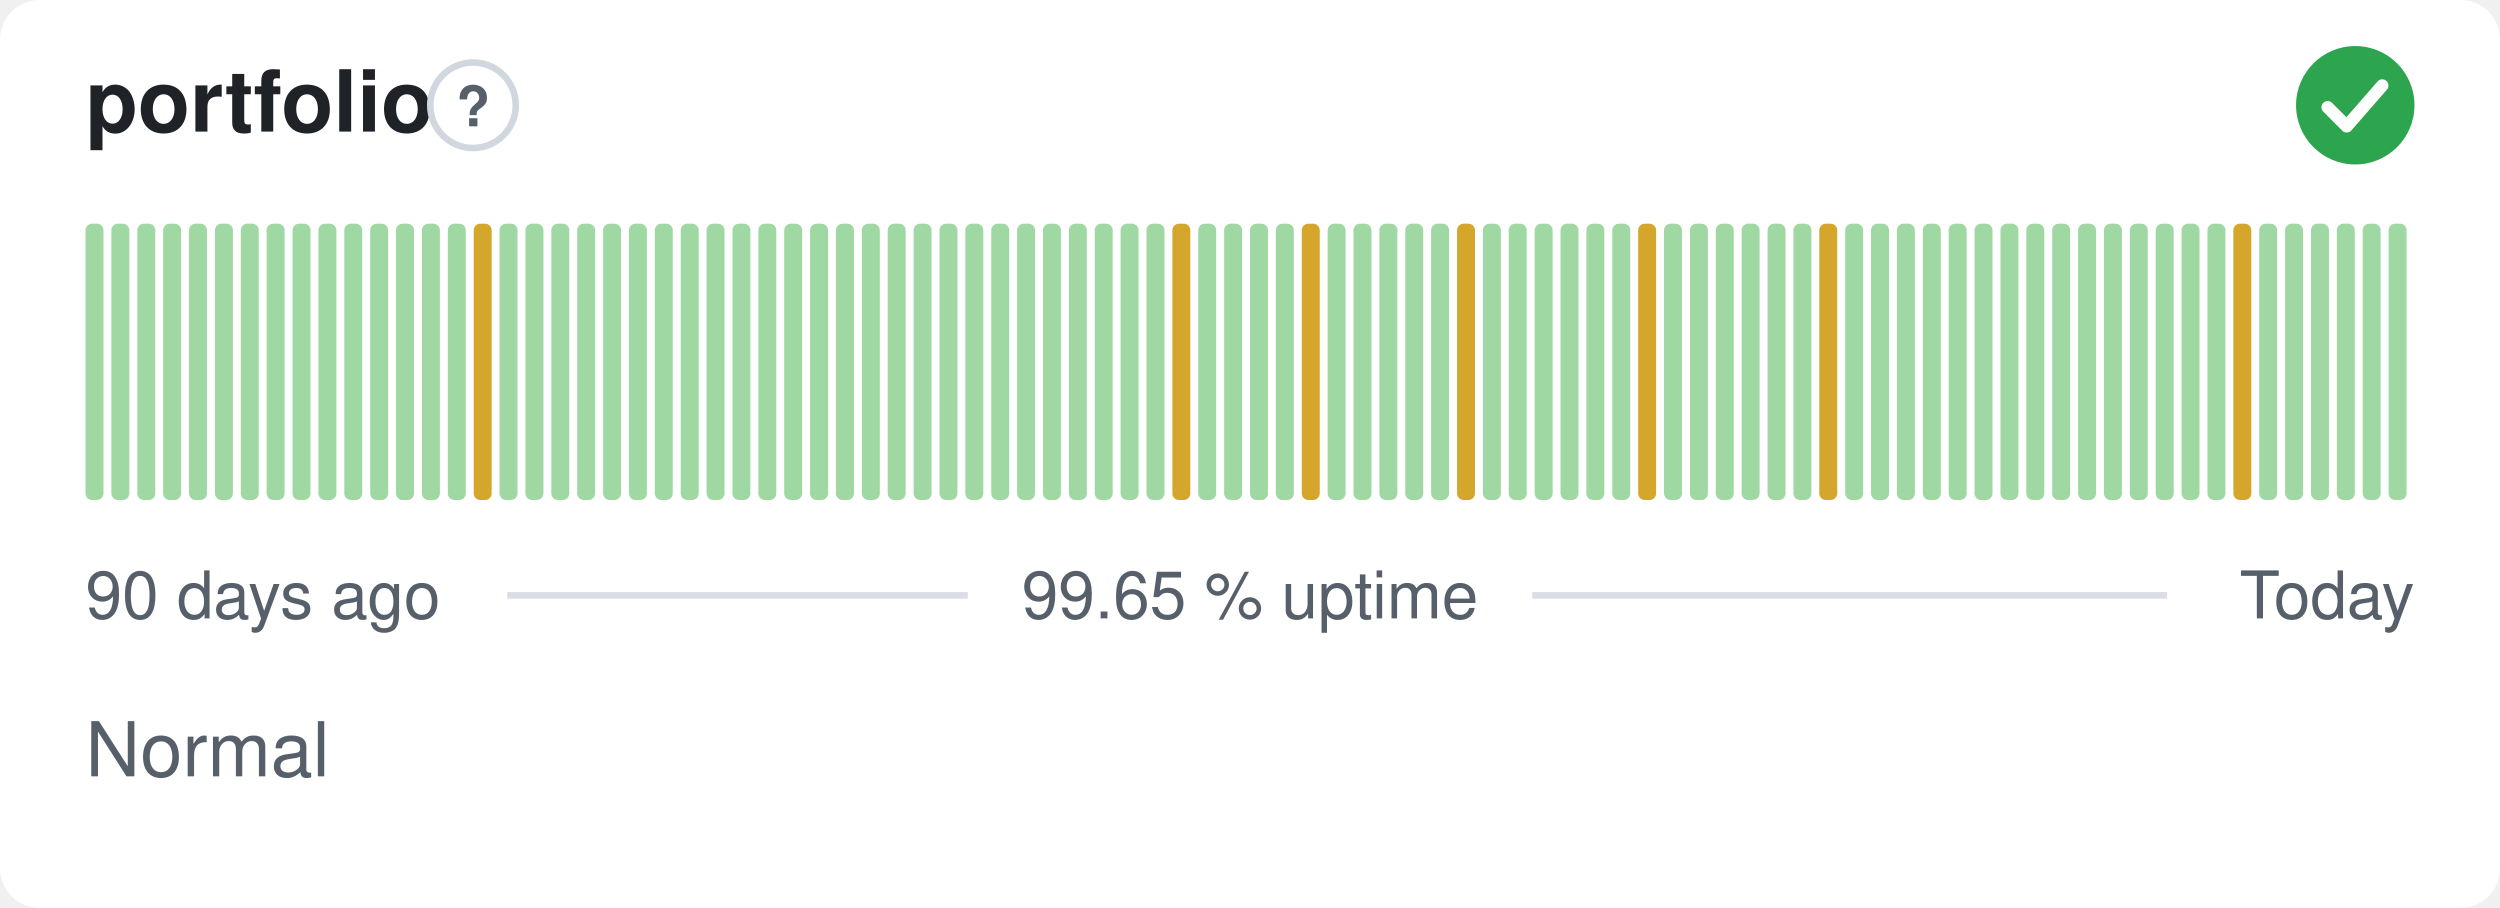
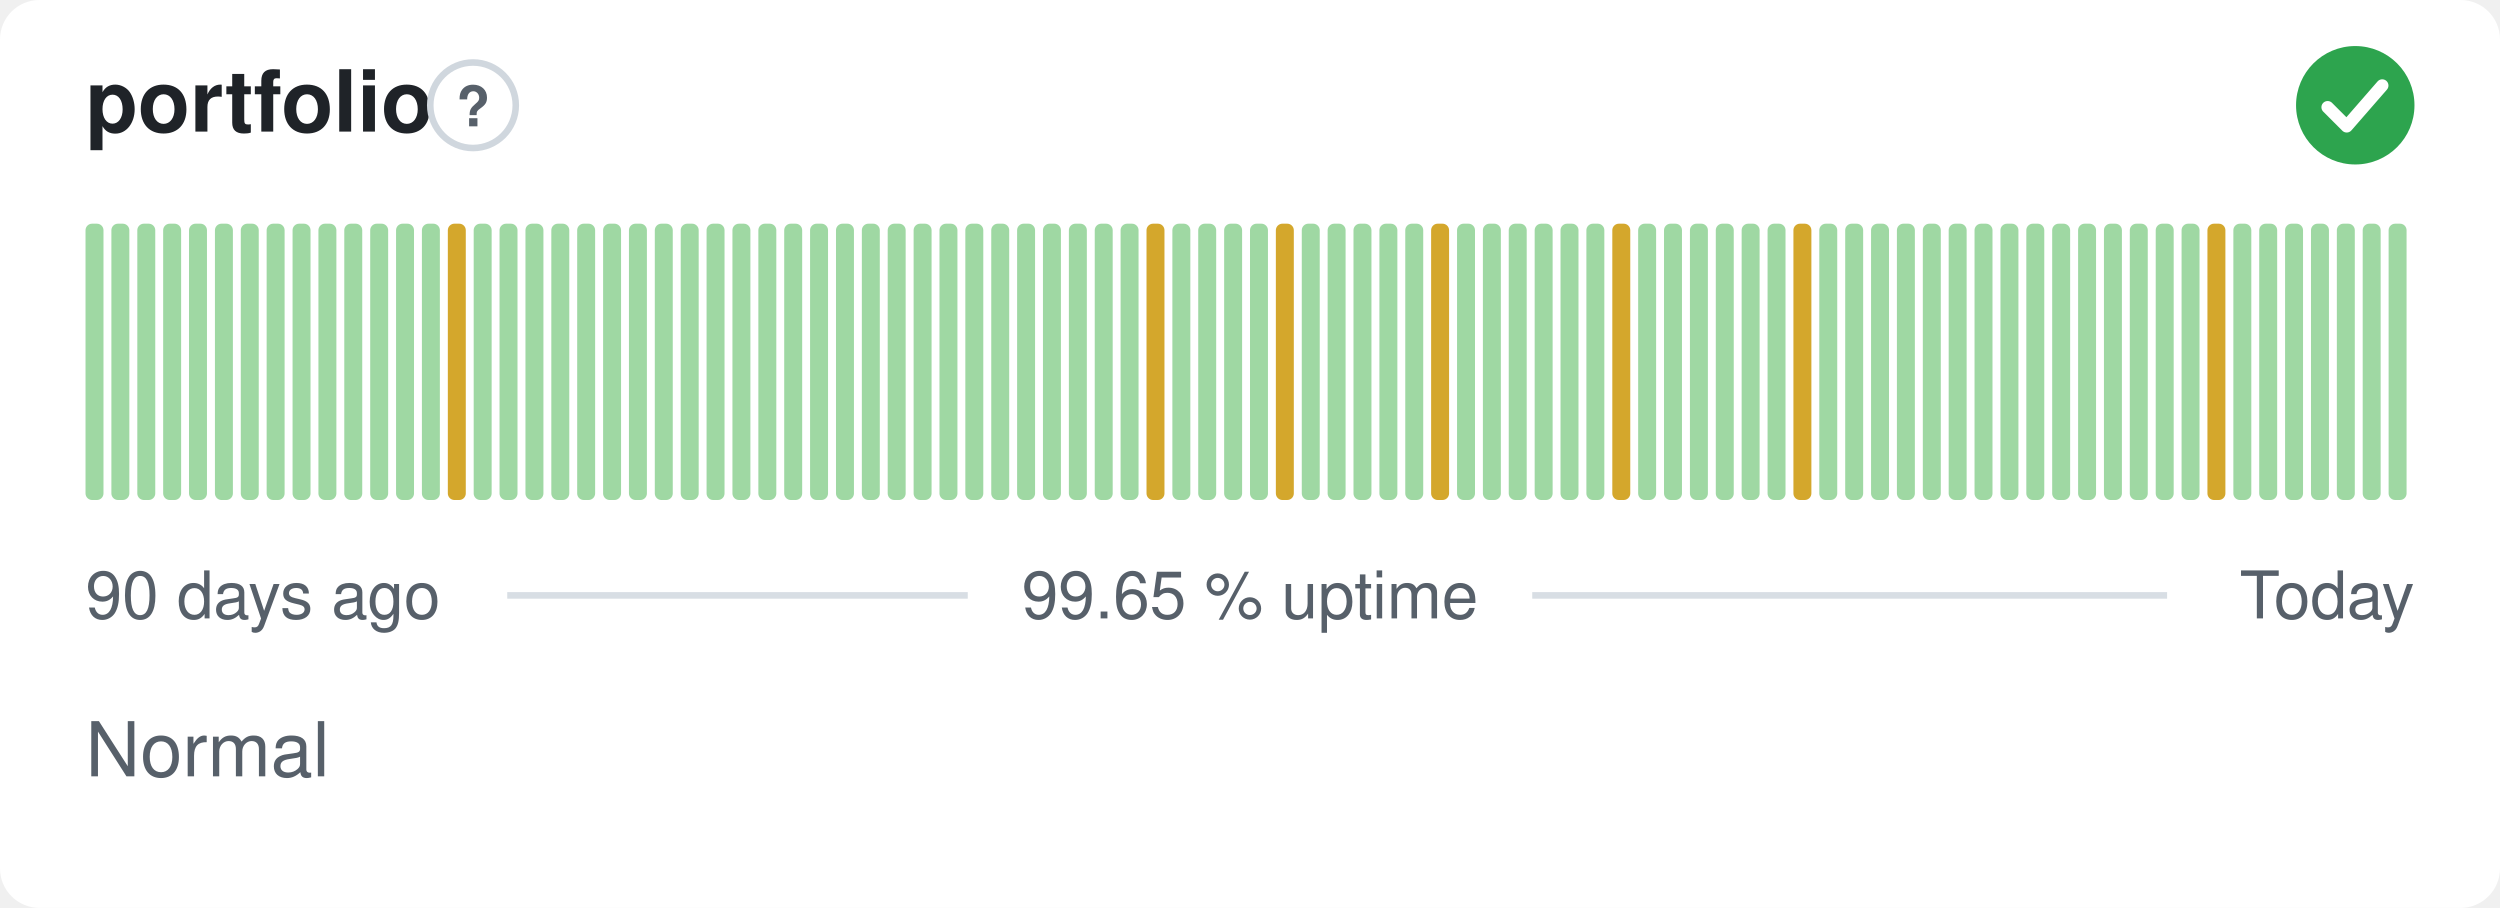
<svg xmlns="http://www.w3.org/2000/svg" width="380" height="138" viewBox="0 0 380 138" role="img" aria-label="portfolio: Normal, 99.65 % uptime over the last 90 days" font-family="-apple-system,BlinkMacSystemFont,'Segoe UI',Helvetica,Arial,sans-serif">
  <style>
    @media (prefers-color-scheme: dark) {
      .bg { fill: #0d1117 }
      .title { fill: #e6edf3 }
      .muted { fill: #8b949e }
      .hint { stroke: #30363d }
      .rule { stroke: #30363d }
      .nodata { fill: #21262d }
    }
  </style>
  <rect class="bg" width="380" height="138" rx="6" fill="#ffffff" />
  <text class="title" x="13" y="20" font-size="13" font-weight="600" fill="#1f2328">portfolio</text>
  <circle class="hint" cx="71.9" cy="16" r="6.5" fill="none" stroke="#d0d7de" stroke-width="1" />
  <text class="muted" x="71.9" y="19.2" text-anchor="middle" font-size="8.5" font-weight="700" fill="#57606a">?</text>
  <circle cx="358" cy="16" r="9" fill="#2da44e" />
  <path d="M353.80 16.30l2.90 2.90 5.40 -6.20" fill="none" stroke="#fff" stroke-width="1.89" stroke-linecap="round" stroke-linejoin="round" />
  <rect x="13.00" y="34.00" width="2.73" height="42.00" rx="1" fill="#9fd8a3" />
  <rect x="16.93" y="34.00" width="2.73" height="42.00" rx="1" fill="#9fd8a3" />
  <rect x="20.87" y="34.00" width="2.73" height="42.00" rx="1" fill="#9fd8a3" />
  <rect x="24.80" y="34.00" width="2.73" height="42.00" rx="1" fill="#9fd8a3" />
  <rect x="28.73" y="34.00" width="2.73" height="42.00" rx="1" fill="#9fd8a3" />
  <rect x="32.67" y="34.00" width="2.73" height="42.00" rx="1" fill="#9fd8a3" />
  <rect x="36.60" y="34.00" width="2.73" height="42.00" rx="1" fill="#9fd8a3" />
  <rect x="40.53" y="34.00" width="2.73" height="42.00" rx="1" fill="#9fd8a3" />
  <rect x="44.47" y="34.00" width="2.73" height="42.00" rx="1" fill="#9fd8a3" />
  <rect x="48.40" y="34.00" width="2.73" height="42.00" rx="1" fill="#9fd8a3" />
  <rect x="52.33" y="34.00" width="2.73" height="42.00" rx="1" fill="#9fd8a3" />
  <rect x="56.27" y="34.00" width="2.73" height="42.00" rx="1" fill="#9fd8a3" />
  <rect x="60.20" y="34.00" width="2.73" height="42.00" rx="1" fill="#9fd8a3" />
  <rect x="64.13" y="34.00" width="2.73" height="42.00" rx="1" fill="#9fd8a3" />
-   <rect x="68.07" y="34.00" width="2.73" height="42.00" rx="1" fill="#9fd8a3" />
-   <rect x="72.00" y="34.00" width="2.73" height="42.00" rx="1" fill="#d4a72c" />
+   <rect x="68.07" y="34.00" width="2.73" height="42.00" rx="1" fill="#d4a72c" />
+   <rect x="72.00" y="34.00" width="2.73" height="42.00" rx="1" fill="#9fd8a3" />
  <rect x="75.93" y="34.00" width="2.73" height="42.00" rx="1" fill="#9fd8a3" />
  <rect x="79.87" y="34.00" width="2.73" height="42.00" rx="1" fill="#9fd8a3" />
  <rect x="83.80" y="34.00" width="2.73" height="42.00" rx="1" fill="#9fd8a3" />
  <rect x="87.73" y="34.00" width="2.73" height="42.00" rx="1" fill="#9fd8a3" />
  <rect x="91.67" y="34.00" width="2.73" height="42.00" rx="1" fill="#9fd8a3" />
  <rect x="95.60" y="34.00" width="2.73" height="42.00" rx="1" fill="#9fd8a3" />
  <rect x="99.53" y="34.00" width="2.73" height="42.00" rx="1" fill="#9fd8a3" />
  <rect x="103.47" y="34.00" width="2.73" height="42.00" rx="1" fill="#9fd8a3" />
  <rect x="107.40" y="34.00" width="2.73" height="42.00" rx="1" fill="#9fd8a3" />
  <rect x="111.33" y="34.00" width="2.73" height="42.00" rx="1" fill="#9fd8a3" />
  <rect x="115.27" y="34.00" width="2.73" height="42.00" rx="1" fill="#9fd8a3" />
  <rect x="119.20" y="34.00" width="2.73" height="42.00" rx="1" fill="#9fd8a3" />
  <rect x="123.13" y="34.00" width="2.73" height="42.00" rx="1" fill="#9fd8a3" />
  <rect x="127.07" y="34.00" width="2.73" height="42.00" rx="1" fill="#9fd8a3" />
  <rect x="131.00" y="34.00" width="2.73" height="42.00" rx="1" fill="#9fd8a3" />
  <rect x="134.93" y="34.00" width="2.73" height="42.00" rx="1" fill="#9fd8a3" />
  <rect x="138.87" y="34.00" width="2.73" height="42.00" rx="1" fill="#9fd8a3" />
  <rect x="142.80" y="34.00" width="2.73" height="42.00" rx="1" fill="#9fd8a3" />
  <rect x="146.73" y="34.00" width="2.73" height="42.00" rx="1" fill="#9fd8a3" />
  <rect x="150.67" y="34.00" width="2.73" height="42.00" rx="1" fill="#9fd8a3" />
  <rect x="154.60" y="34.00" width="2.73" height="42.00" rx="1" fill="#9fd8a3" />
  <rect x="158.53" y="34.00" width="2.73" height="42.00" rx="1" fill="#9fd8a3" />
  <rect x="162.47" y="34.00" width="2.73" height="42.00" rx="1" fill="#9fd8a3" />
  <rect x="166.40" y="34.00" width="2.73" height="42.00" rx="1" fill="#9fd8a3" />
  <rect x="170.33" y="34.00" width="2.73" height="42.00" rx="1" fill="#9fd8a3" />
-   <rect x="174.27" y="34.00" width="2.73" height="42.00" rx="1" fill="#9fd8a3" />
-   <rect x="178.20" y="34.00" width="2.73" height="42.00" rx="1" fill="#d4a72c" />
+   <rect x="174.27" y="34.00" width="2.73" height="42.00" rx="1" fill="#d4a72c" />
+   <rect x="178.20" y="34.00" width="2.73" height="42.00" rx="1" fill="#9fd8a3" />
  <rect x="182.13" y="34.00" width="2.73" height="42.00" rx="1" fill="#9fd8a3" />
  <rect x="186.07" y="34.00" width="2.73" height="42.00" rx="1" fill="#9fd8a3" />
  <rect x="190.00" y="34.00" width="2.73" height="42.00" rx="1" fill="#9fd8a3" />
-   <rect x="193.93" y="34.00" width="2.73" height="42.00" rx="1" fill="#9fd8a3" />
-   <rect x="197.87" y="34.00" width="2.73" height="42.00" rx="1" fill="#d4a72c" />
+   <rect x="193.93" y="34.00" width="2.73" height="42.00" rx="1" fill="#d4a72c" />
+   <rect x="197.87" y="34.00" width="2.73" height="42.00" rx="1" fill="#9fd8a3" />
  <rect x="201.80" y="34.00" width="2.73" height="42.00" rx="1" fill="#9fd8a3" />
  <rect x="205.73" y="34.00" width="2.73" height="42.00" rx="1" fill="#9fd8a3" />
  <rect x="209.67" y="34.00" width="2.73" height="42.00" rx="1" fill="#9fd8a3" />
  <rect x="213.60" y="34.00" width="2.73" height="42.00" rx="1" fill="#9fd8a3" />
-   <rect x="217.53" y="34.00" width="2.73" height="42.00" rx="1" fill="#9fd8a3" />
-   <rect x="221.47" y="34.00" width="2.73" height="42.00" rx="1" fill="#d4a72c" />
+   <rect x="217.53" y="34.00" width="2.73" height="42.00" rx="1" fill="#d4a72c" />
+   <rect x="221.47" y="34.00" width="2.73" height="42.00" rx="1" fill="#9fd8a3" />
  <rect x="225.40" y="34.00" width="2.73" height="42.00" rx="1" fill="#9fd8a3" />
  <rect x="229.33" y="34.00" width="2.73" height="42.00" rx="1" fill="#9fd8a3" />
  <rect x="233.27" y="34.00" width="2.73" height="42.00" rx="1" fill="#9fd8a3" />
  <rect x="237.20" y="34.00" width="2.73" height="42.00" rx="1" fill="#9fd8a3" />
  <rect x="241.13" y="34.00" width="2.73" height="42.00" rx="1" fill="#9fd8a3" />
-   <rect x="245.07" y="34.00" width="2.73" height="42.00" rx="1" fill="#9fd8a3" />
-   <rect x="249.00" y="34.00" width="2.73" height="42.00" rx="1" fill="#d4a72c" />
+   <rect x="245.07" y="34.00" width="2.73" height="42.00" rx="1" fill="#d4a72c" />
+   <rect x="249.00" y="34.00" width="2.73" height="42.00" rx="1" fill="#9fd8a3" />
  <rect x="252.93" y="34.00" width="2.73" height="42.00" rx="1" fill="#9fd8a3" />
  <rect x="256.87" y="34.00" width="2.73" height="42.00" rx="1" fill="#9fd8a3" />
  <rect x="260.80" y="34.00" width="2.73" height="42.00" rx="1" fill="#9fd8a3" />
  <rect x="264.73" y="34.00" width="2.73" height="42.00" rx="1" fill="#9fd8a3" />
  <rect x="268.67" y="34.00" width="2.73" height="42.00" rx="1" fill="#9fd8a3" />
-   <rect x="272.60" y="34.00" width="2.73" height="42.00" rx="1" fill="#9fd8a3" />
-   <rect x="276.53" y="34.00" width="2.73" height="42.00" rx="1" fill="#d4a72c" />
+   <rect x="272.60" y="34.00" width="2.73" height="42.00" rx="1" fill="#d4a72c" />
+   <rect x="276.53" y="34.00" width="2.73" height="42.00" rx="1" fill="#9fd8a3" />
  <rect x="280.47" y="34.00" width="2.73" height="42.00" rx="1" fill="#9fd8a3" />
  <rect x="284.40" y="34.00" width="2.73" height="42.00" rx="1" fill="#9fd8a3" />
  <rect x="288.33" y="34.00" width="2.73" height="42.00" rx="1" fill="#9fd8a3" />
  <rect x="292.27" y="34.00" width="2.73" height="42.00" rx="1" fill="#9fd8a3" />
  <rect x="296.20" y="34.00" width="2.73" height="42.00" rx="1" fill="#9fd8a3" />
  <rect x="300.13" y="34.00" width="2.73" height="42.00" rx="1" fill="#9fd8a3" />
  <rect x="304.07" y="34.00" width="2.73" height="42.00" rx="1" fill="#9fd8a3" />
  <rect x="308.00" y="34.00" width="2.73" height="42.00" rx="1" fill="#9fd8a3" />
  <rect x="311.93" y="34.00" width="2.73" height="42.00" rx="1" fill="#9fd8a3" />
  <rect x="315.87" y="34.00" width="2.73" height="42.00" rx="1" fill="#9fd8a3" />
  <rect x="319.80" y="34.00" width="2.73" height="42.00" rx="1" fill="#9fd8a3" />
  <rect x="323.73" y="34.00" width="2.73" height="42.00" rx="1" fill="#9fd8a3" />
  <rect x="327.67" y="34.00" width="2.73" height="42.00" rx="1" fill="#9fd8a3" />
  <rect x="331.60" y="34.00" width="2.73" height="42.00" rx="1" fill="#9fd8a3" />
-   <rect x="335.53" y="34.00" width="2.73" height="42.00" rx="1" fill="#9fd8a3" />
-   <rect x="339.47" y="34.00" width="2.73" height="42.00" rx="1" fill="#d4a72c" />
+   <rect x="335.53" y="34.00" width="2.73" height="42.00" rx="1" fill="#d4a72c" />
+   <rect x="339.47" y="34.00" width="2.73" height="42.00" rx="1" fill="#9fd8a3" />
  <rect x="343.40" y="34.00" width="2.73" height="42.00" rx="1" fill="#9fd8a3" />
  <rect x="347.33" y="34.00" width="2.73" height="42.00" rx="1" fill="#9fd8a3" />
  <rect x="351.27" y="34.00" width="2.73" height="42.00" rx="1" fill="#9fd8a3" />
  <rect x="355.20" y="34.00" width="2.73" height="42.00" rx="1" fill="#9fd8a3" />
  <rect x="359.13" y="34.00" width="2.73" height="42.00" rx="1" fill="#9fd8a3" />
  <rect x="363.07" y="34.00" width="2.73" height="42.00" rx="1" fill="#9fd8a3" />
  <text class="muted" x="13" y="94" font-size="10" fill="#57606a">90 days ago</text>
  <text class="muted" x="190" y="94" text-anchor="middle" font-size="10" fill="#57606a">99.65 % uptime</text>
  <text class="muted" x="367" y="94" text-anchor="end" font-size="10" fill="#57606a">Today</text>
  <line class="rule" x1="77.1" y1="90.5" x2="147.1" y2="90.5" stroke="#d8dee4" stroke-width="1" />
  <line class="rule" x1="232.9" y1="90.5" x2="329.4" y2="90.5" stroke="#d8dee4" stroke-width="1" />
  <text class="muted" x="13" y="118" font-size="11.5" fill="#57606a">Normal</text>
</svg>
